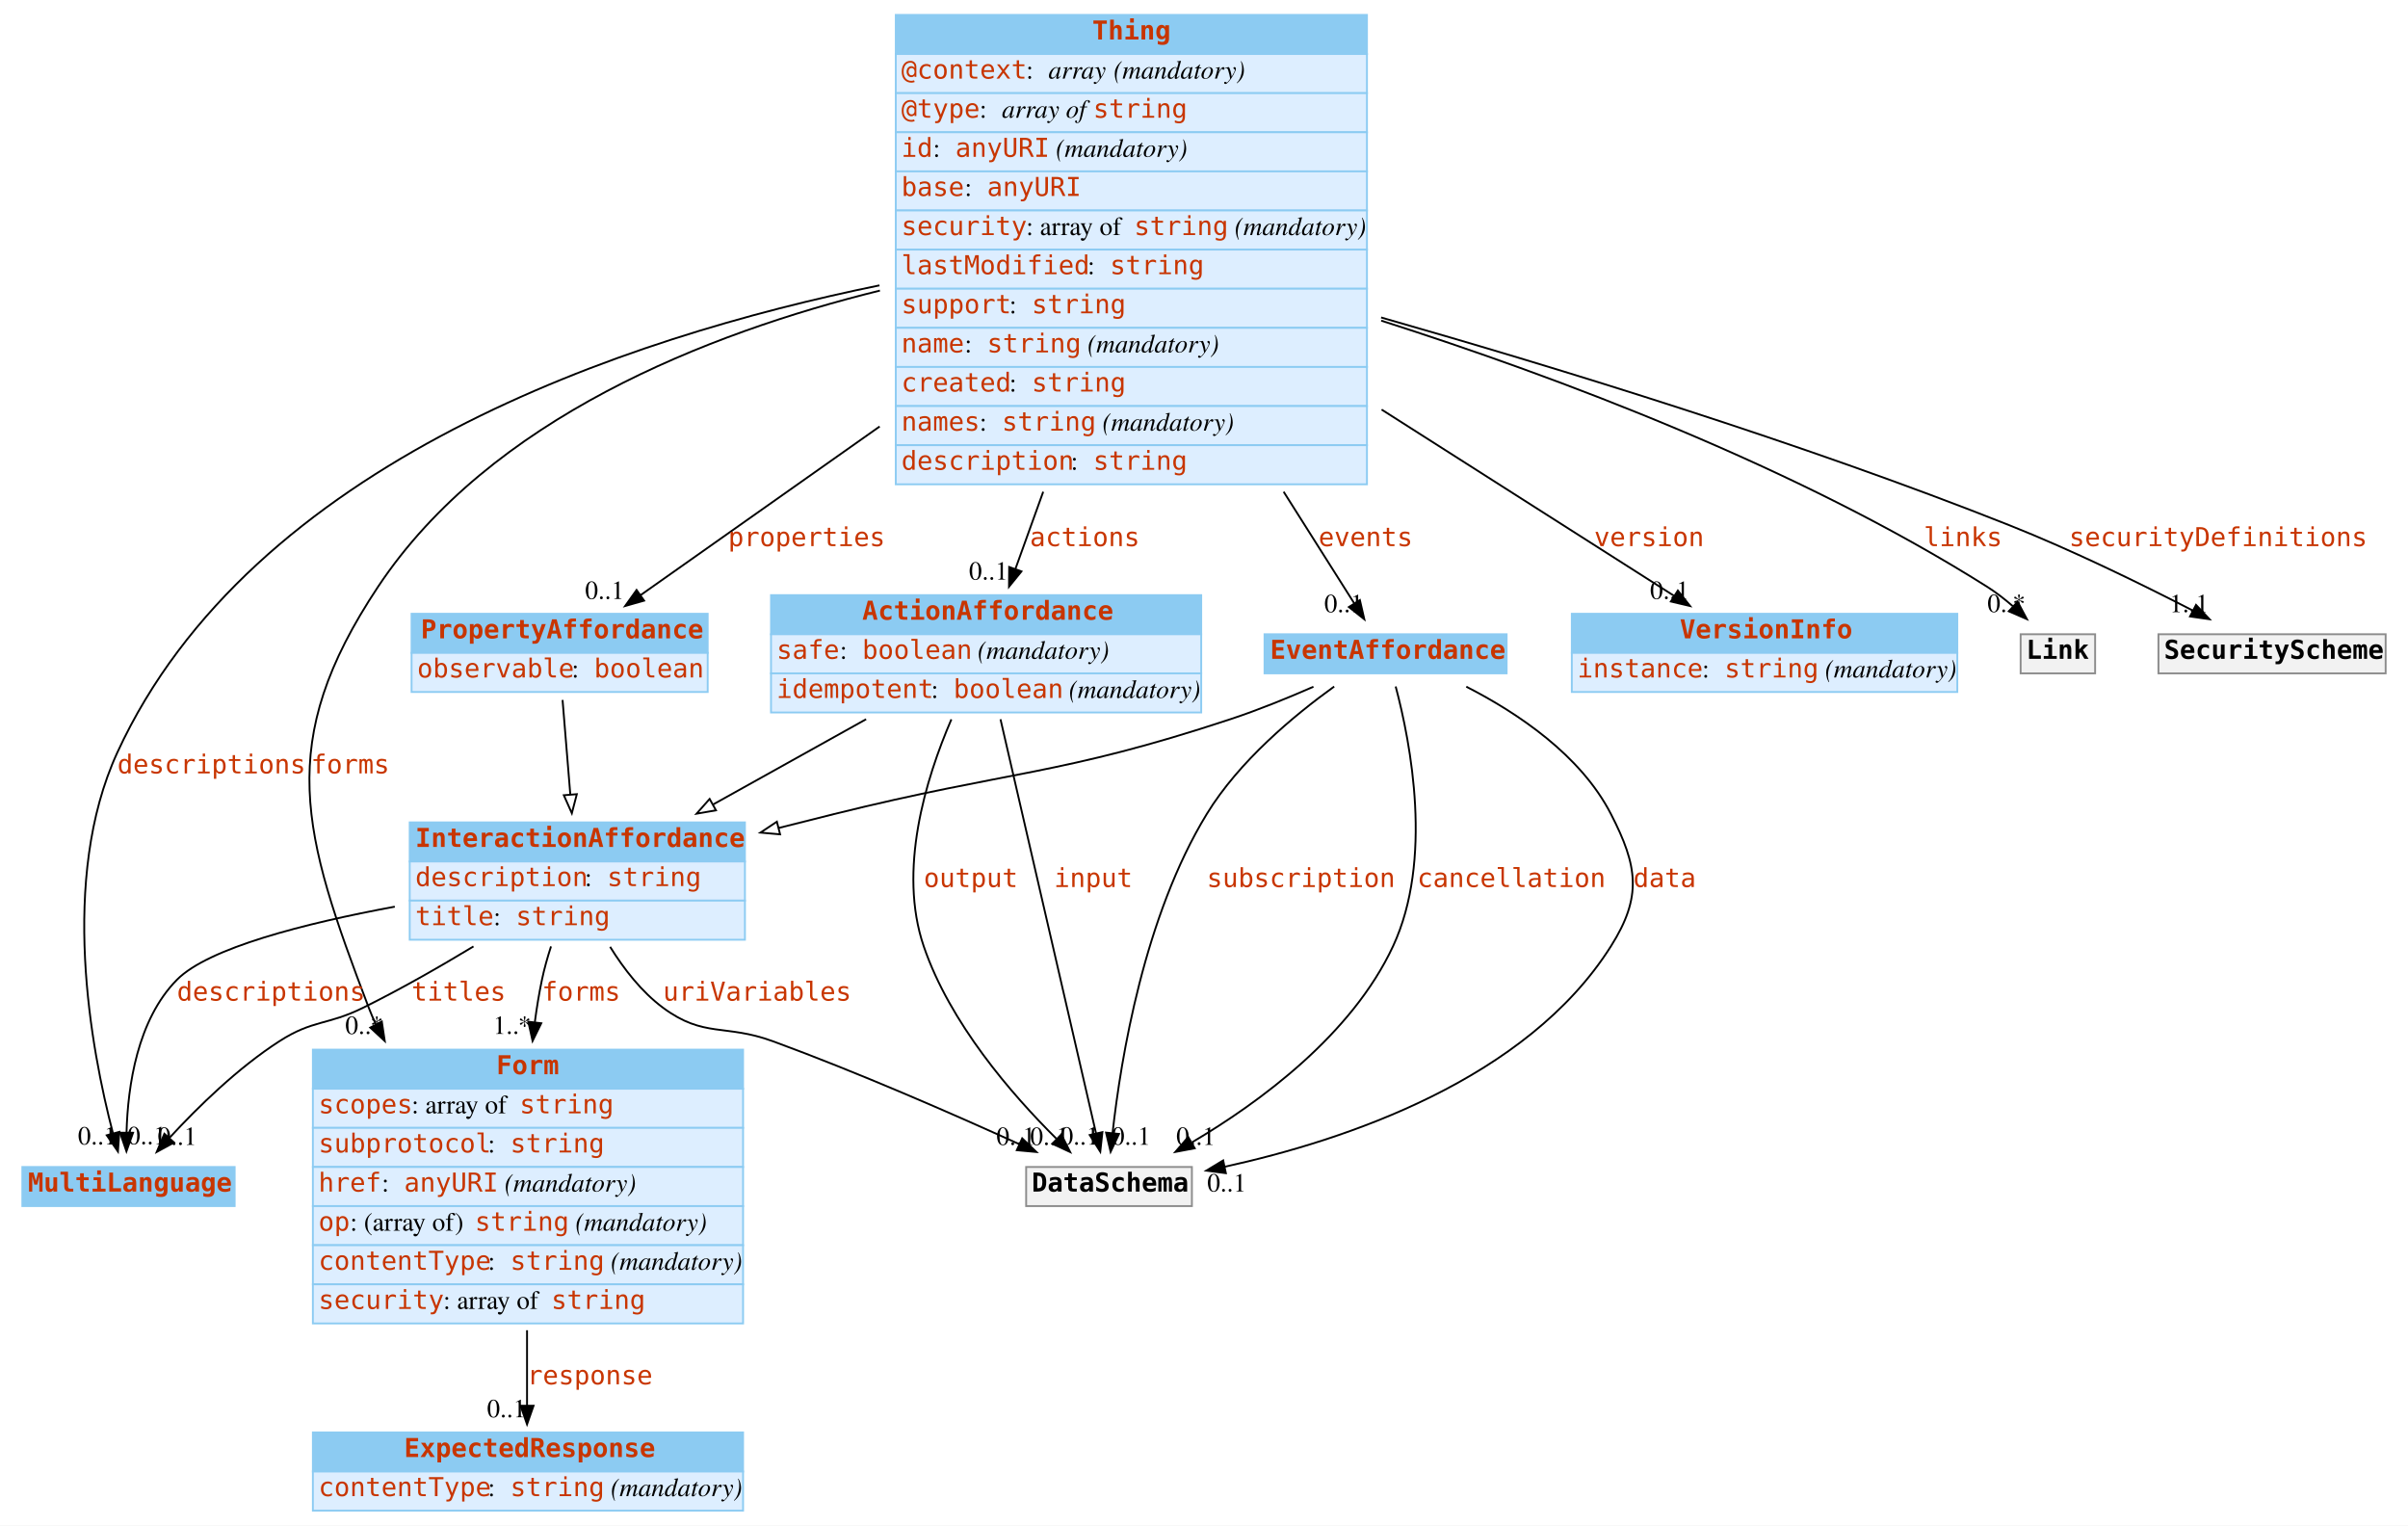
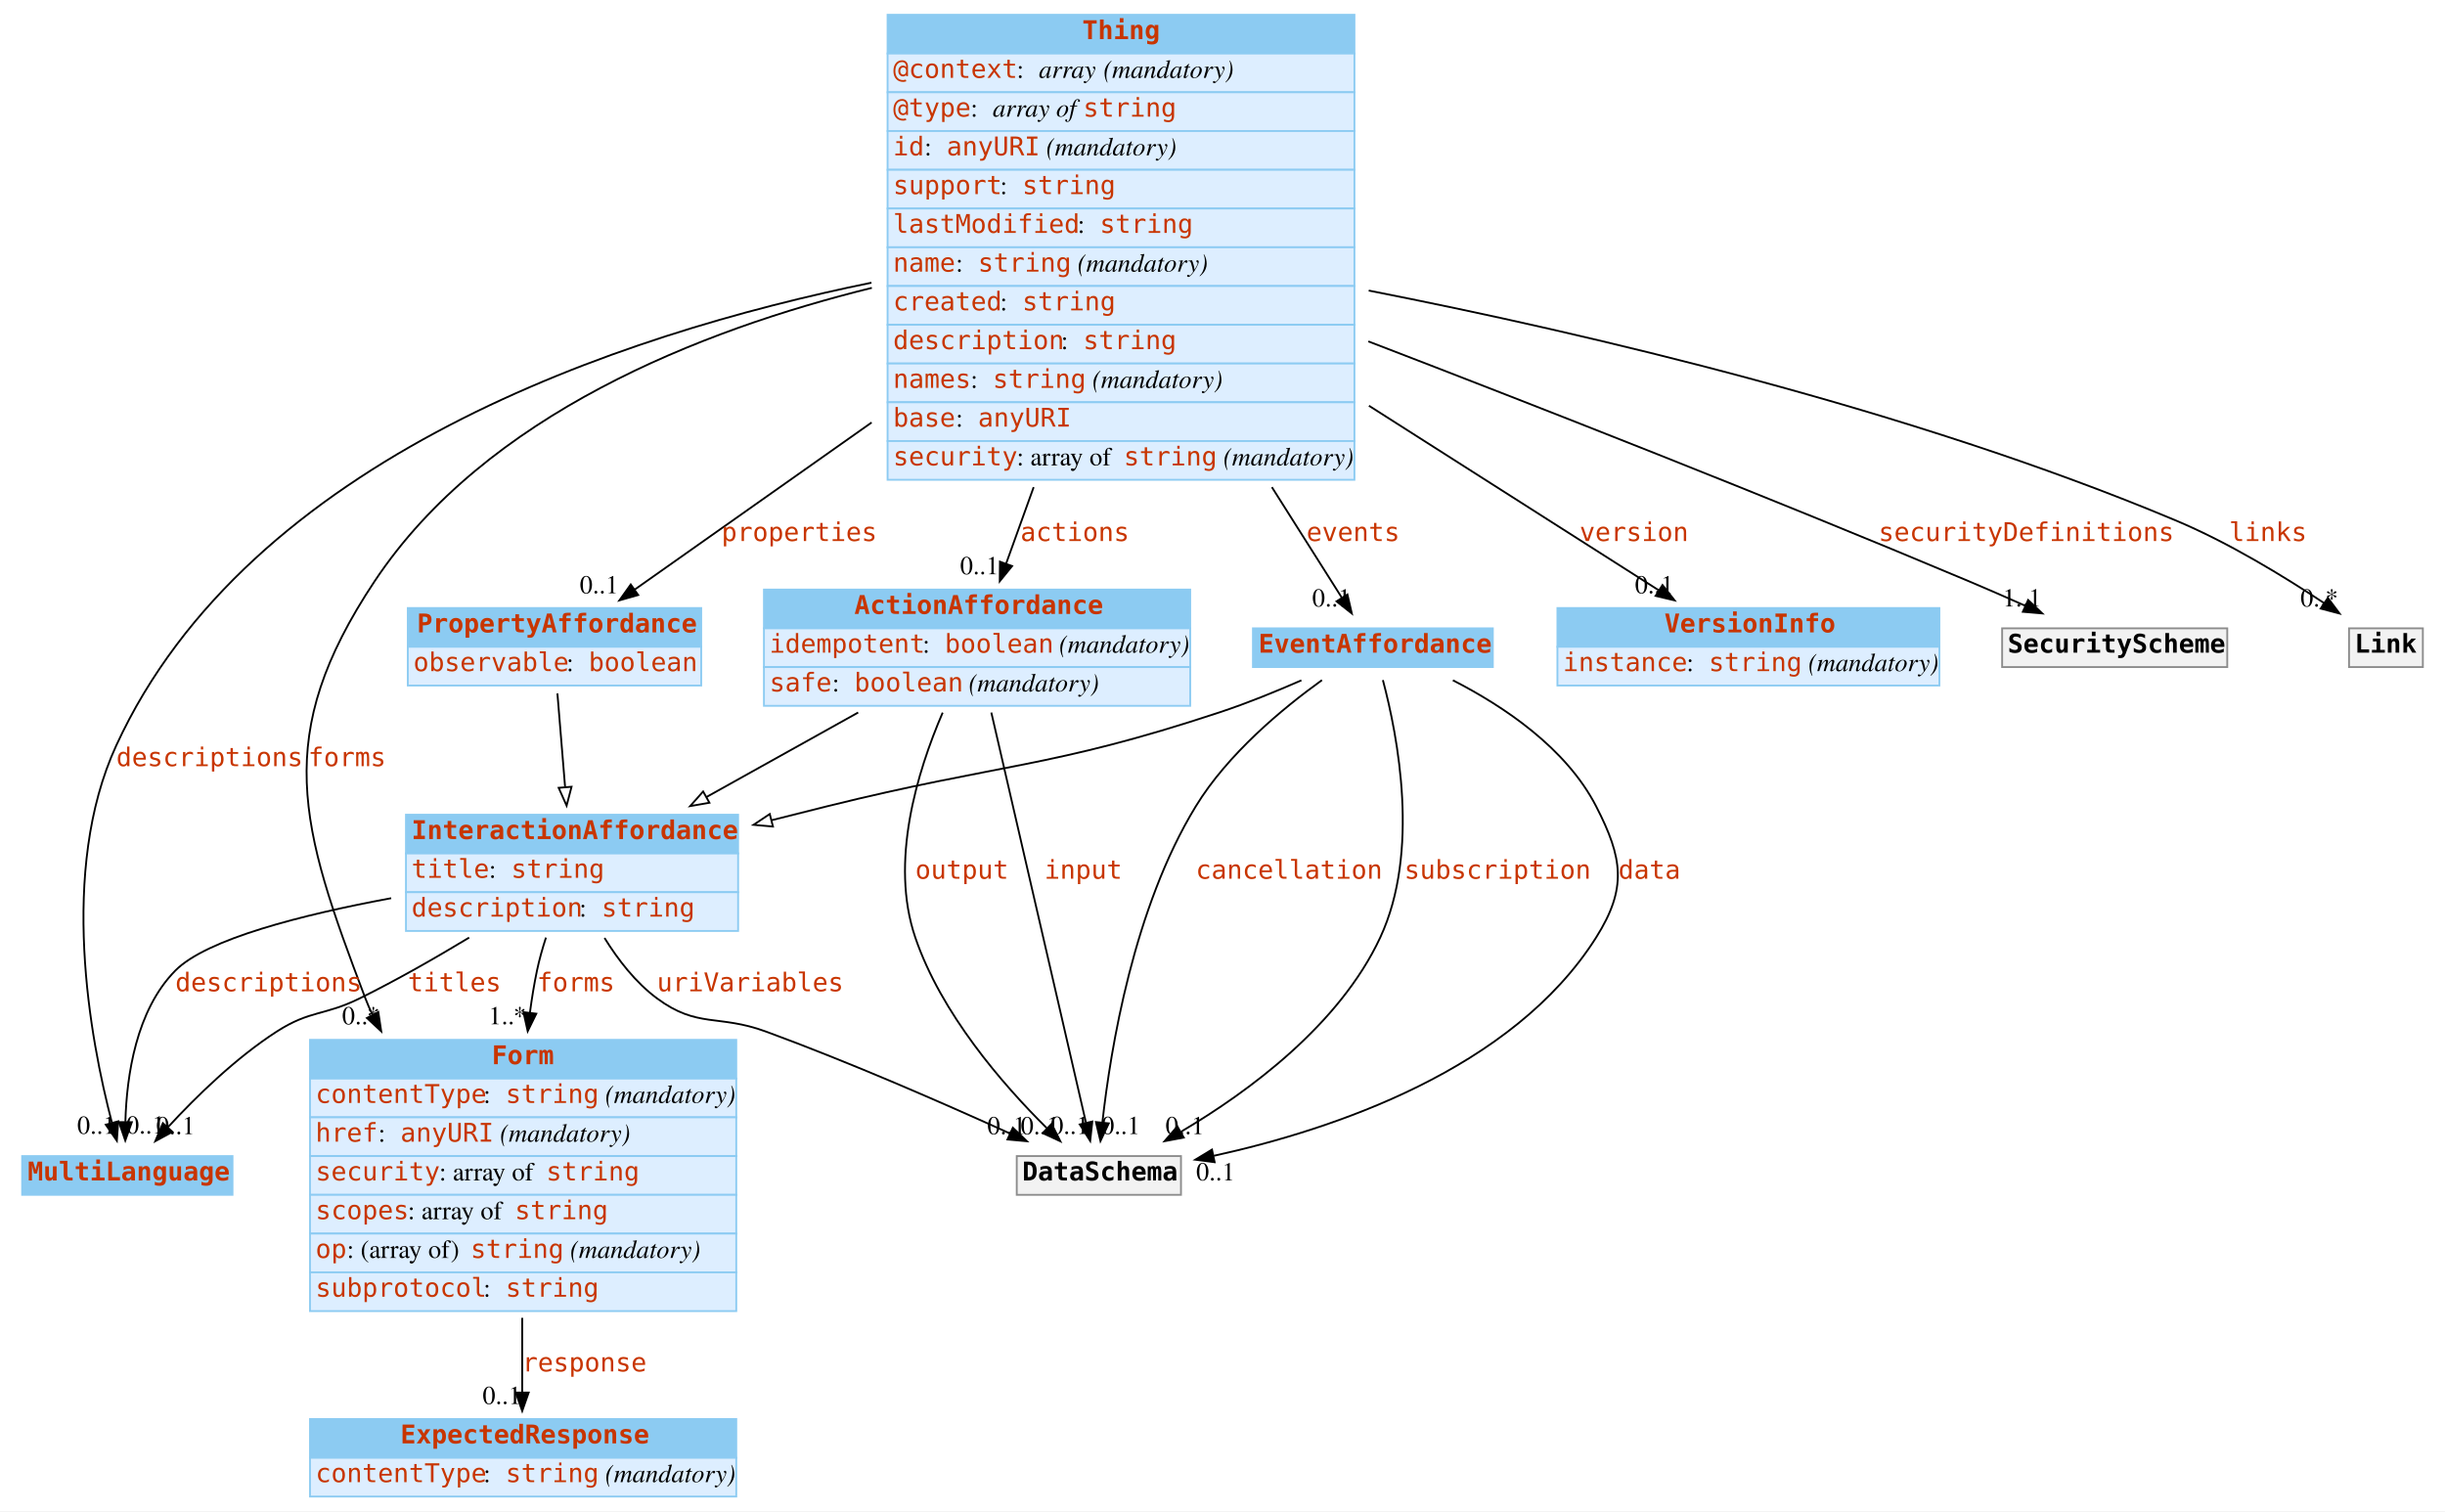
- <svg xmlns="http://www.w3.org/2000/svg" width="1293pt" height="819pt" viewBox="0.00 0.00 1293.00 819.00">
+ <svg xmlns="http://www.w3.org/2000/svg" width="1325pt" height="819pt" viewBox="0.00 0.00 1325.00 819.00">
  <g id="graph0" class="graph" transform="scale(1 1) rotate(0) translate(4 815)">
-     <polygon fill="#ffffff" stroke="transparent" points="-4,4 -4,-815 1289,-815 1289,4 -4,4" />
+     <polygon fill="#ffffff" stroke="transparent" points="-4,4 -4,-815 1321,-815 1321,4 -4,4" />
    <g id="node1" class="node">
      <polygon fill="#8ccbf2" stroke="transparent" points="8,-167.5 8,-188.5 122,-188.5 122,-167.5 8,-167.5" />
      <polygon fill="none" stroke="#8ccbf2" points="8,-167.5 8,-188.5 122,-188.5 122,-167.5 8,-167.5" />
      <text text-anchor="start" x="11" y="-175.3" font-family="mono" font-weight="bold" font-size="14.00" fill="#c83500">MultiLanguage</text>
    </g>
    <g id="node2" class="node">
      <polygon fill="#8ccbf2" stroke="transparent" points="164,-230.5 164,-251.5 395,-251.5 395,-230.5 164,-230.5" />
      <polygon fill="none" stroke="#8ccbf2" points="164,-230.5 164,-251.5 395,-251.5 395,-230.5 164,-230.5" />
      <text text-anchor="start" x="262.5" y="-238.3" font-family="mono" font-weight="bold" font-size="14.00" fill="#c83500">Form</text>
      <polygon fill="#ddeeff" stroke="transparent" points="164,-209.5 164,-230.5 395,-230.5 395,-209.5 164,-209.5" />
      <polygon fill="none" stroke="#8ccbf2" points="164,-209.5 164,-230.5 395,-230.5 395,-209.5 164,-209.5" />
-       <text text-anchor="start" x="167" y="-217.3" font-family="mono" font-size="14.00" fill="#c83500">scopes</text>
-       <text text-anchor="start" x="217" y="-217.3" font-family="Times,serif" font-size="14.00" fill="#000000"> : array of </text>
-       <text text-anchor="start" x="275" y="-217.3" font-family="mono" font-size="14.00" fill="#c83500">string</text>
+       <text text-anchor="start" x="167" y="-217.3" font-family="mono" font-size="14.00" fill="#c83500">contentType</text>
+       <text text-anchor="start" x="258" y="-217.3" font-family="Times,serif" font-size="14.00" fill="#000000"> : </text>
+       <text text-anchor="start" x="270" y="-217.3" font-family="mono" font-size="14.00" fill="#c83500">string</text>
+       <text text-anchor="start" x="320" y="-217.3" font-family="Times,serif" font-size="14.00" fill="#000000"> </text>
+       <text text-anchor="start" x="324" y="-217.3" font-family="Times,serif" font-style="italic" font-size="14.00" fill="#000000">(mandatory)</text>
      <polygon fill="#ddeeff" stroke="transparent" points="164,-188.5 164,-209.5 395,-209.5 395,-188.5 164,-188.5" />
      <polygon fill="none" stroke="#8ccbf2" points="164,-188.5 164,-209.5 395,-209.5 395,-188.5 164,-188.5" />
-       <text text-anchor="start" x="167" y="-196.3" font-family="mono" font-size="14.00" fill="#c83500">subprotocol</text>
-       <text text-anchor="start" x="258" y="-196.3" font-family="Times,serif" font-size="14.00" fill="#000000"> : </text>
-       <text text-anchor="start" x="270" y="-196.3" font-family="mono" font-size="14.00" fill="#c83500">string</text>
+       <text text-anchor="start" x="167" y="-196.3" font-family="mono" font-size="14.00" fill="#c83500">href</text>
+       <text text-anchor="start" x="201" y="-196.3" font-family="Times,serif" font-size="14.00" fill="#000000"> : </text>
+       <text text-anchor="start" x="213" y="-196.3" font-family="mono" font-size="14.00" fill="#c83500">anyURI</text>
+       <text text-anchor="start" x="263" y="-196.3" font-family="Times,serif" font-size="14.00" fill="#000000"> </text>
+       <text text-anchor="start" x="267" y="-196.3" font-family="Times,serif" font-style="italic" font-size="14.00" fill="#000000">(mandatory)</text>
      <polygon fill="#ddeeff" stroke="transparent" points="164,-167.5 164,-188.5 395,-188.5 395,-167.5 164,-167.5" />
      <polygon fill="none" stroke="#8ccbf2" points="164,-167.5 164,-188.5 395,-188.5 395,-167.5 164,-167.5" />
-       <text text-anchor="start" x="167" y="-175.3" font-family="mono" font-size="14.00" fill="#c83500">href</text>
-       <text text-anchor="start" x="201" y="-175.3" font-family="Times,serif" font-size="14.00" fill="#000000"> : </text>
-       <text text-anchor="start" x="213" y="-175.3" font-family="mono" font-size="14.00" fill="#c83500">anyURI</text>
-       <text text-anchor="start" x="263" y="-175.3" font-family="Times,serif" font-size="14.00" fill="#000000"> </text>
-       <text text-anchor="start" x="267" y="-175.3" font-family="Times,serif" font-style="italic" font-size="14.00" fill="#000000">(mandatory)</text>
+       <text text-anchor="start" x="167" y="-175.3" font-family="mono" font-size="14.00" fill="#c83500">security</text>
+       <text text-anchor="start" x="234" y="-175.3" font-family="Times,serif" font-size="14.00" fill="#000000"> : array of </text>
+       <text text-anchor="start" x="292" y="-175.3" font-family="mono" font-size="14.00" fill="#c83500">string</text>
      <polygon fill="#ddeeff" stroke="transparent" points="164,-146.5 164,-167.5 395,-167.5 395,-146.5 164,-146.5" />
      <polygon fill="none" stroke="#8ccbf2" points="164,-146.5 164,-167.5 395,-167.5 395,-146.5 164,-146.5" />
-       <text text-anchor="start" x="167" y="-154.3" font-family="mono" font-size="14.00" fill="#c83500">op</text>
-       <text text-anchor="start" x="184" y="-154.3" font-family="Times,serif" font-size="14.00" fill="#000000"> : (array of) </text>
-       <text text-anchor="start" x="251" y="-154.3" font-family="mono" font-size="14.00" fill="#c83500">string</text>
-       <text text-anchor="start" x="301" y="-154.3" font-family="Times,serif" font-size="14.00" fill="#000000"> </text>
-       <text text-anchor="start" x="305" y="-154.3" font-family="Times,serif" font-style="italic" font-size="14.00" fill="#000000">(mandatory)</text>
+       <text text-anchor="start" x="167" y="-154.3" font-family="mono" font-size="14.00" fill="#c83500">scopes</text>
+       <text text-anchor="start" x="217" y="-154.3" font-family="Times,serif" font-size="14.00" fill="#000000"> : array of </text>
+       <text text-anchor="start" x="275" y="-154.3" font-family="mono" font-size="14.00" fill="#c83500">string</text>
      <polygon fill="#ddeeff" stroke="transparent" points="164,-125.5 164,-146.5 395,-146.5 395,-125.5 164,-125.5" />
      <polygon fill="none" stroke="#8ccbf2" points="164,-125.5 164,-146.5 395,-146.5 395,-125.5 164,-125.5" />
-       <text text-anchor="start" x="167" y="-133.3" font-family="mono" font-size="14.00" fill="#c83500">contentType</text>
-       <text text-anchor="start" x="258" y="-133.3" font-family="Times,serif" font-size="14.00" fill="#000000"> : </text>
-       <text text-anchor="start" x="270" y="-133.3" font-family="mono" font-size="14.00" fill="#c83500">string</text>
-       <text text-anchor="start" x="320" y="-133.3" font-family="Times,serif" font-size="14.00" fill="#000000"> </text>
-       <text text-anchor="start" x="324" y="-133.3" font-family="Times,serif" font-style="italic" font-size="14.00" fill="#000000">(mandatory)</text>
+       <text text-anchor="start" x="167" y="-133.3" font-family="mono" font-size="14.00" fill="#c83500">op</text>
+       <text text-anchor="start" x="184" y="-133.3" font-family="Times,serif" font-size="14.00" fill="#000000"> : (array of) </text>
+       <text text-anchor="start" x="251" y="-133.3" font-family="mono" font-size="14.00" fill="#c83500">string</text>
+       <text text-anchor="start" x="301" y="-133.3" font-family="Times,serif" font-size="14.00" fill="#000000"> </text>
+       <text text-anchor="start" x="305" y="-133.3" font-family="Times,serif" font-style="italic" font-size="14.00" fill="#000000">(mandatory)</text>
      <polygon fill="#ddeeff" stroke="transparent" points="164,-104.5 164,-125.5 395,-125.5 395,-104.5 164,-104.5" />
      <polygon fill="none" stroke="#8ccbf2" points="164,-104.5 164,-125.5 395,-125.5 395,-104.5 164,-104.5" />
-       <text text-anchor="start" x="167" y="-112.3" font-family="mono" font-size="14.00" fill="#c83500">security</text>
-       <text text-anchor="start" x="234" y="-112.3" font-family="Times,serif" font-size="14.00" fill="#000000"> : array of </text>
-       <text text-anchor="start" x="292" y="-112.3" font-family="mono" font-size="14.00" fill="#c83500">string</text>
+       <text text-anchor="start" x="167" y="-112.3" font-family="mono" font-size="14.00" fill="#c83500">subprotocol</text>
+       <text text-anchor="start" x="258" y="-112.3" font-family="Times,serif" font-size="14.00" fill="#000000"> : </text>
+       <text text-anchor="start" x="270" y="-112.3" font-family="mono" font-size="14.00" fill="#c83500">string</text>
    </g>
    <g id="node5" class="node">
      <polygon fill="#8ccbf2" stroke="transparent" points="164,-25 164,-46 395,-46 395,-25 164,-25" />
      <polygon fill="none" stroke="#8ccbf2" points="164,-25 164,-46 395,-46 395,-25 164,-25" />
      <text text-anchor="start" x="213" y="-32.8" font-family="mono" font-weight="bold" font-size="14.00" fill="#c83500">ExpectedResponse</text>
      <polygon fill="#ddeeff" stroke="transparent" points="164,-4 164,-25 395,-25 395,-4 164,-4" />
      <polygon fill="none" stroke="#8ccbf2" points="164,-4 164,-25 395,-25 395,-4 164,-4" />
      <text text-anchor="start" x="167" y="-11.8" font-family="mono" font-size="14.00" fill="#c83500">contentType</text>
      <text text-anchor="start" x="258" y="-11.8" font-family="Times,serif" font-size="14.00" fill="#000000"> : </text>
      <text text-anchor="start" x="270" y="-11.8" font-family="mono" font-size="14.00" fill="#c83500">string</text>
      <text text-anchor="start" x="320" y="-11.8" font-family="Times,serif" font-size="14.00" fill="#000000"> </text>
      <text text-anchor="start" x="324" y="-11.8" font-family="Times,serif" font-style="italic" font-size="14.00" fill="#000000">(mandatory)</text>
    </g>
    <g id="edge1" class="edge">
      <path fill="none" stroke="#000000" d="M279,-100.851C279,-86.702 279,-72.595 279,-60.451" />
      <polygon fill="#000000" stroke="#000000" points="282.5,-60.334 279,-50.334 275.5,-60.334 282.5,-60.334" />
      <text text-anchor="start" x="279" y="-71.8" font-family="mono" font-size="14.00" fill="#c83500">response</text>
      <text text-anchor="middle" x="268" y="-54.134" font-family="Times,serif" font-size="14.00" fill="#000000">0..1</text>
    </g>
    <g id="node3" class="node">
      <polygon fill="#8ccbf2" stroke="transparent" points="477,-786 477,-807 730,-807 730,-786 477,-786" />
      <polygon fill="none" stroke="#8ccbf2" points="477,-786 477,-807 730,-807 730,-786 477,-786" />
      <text text-anchor="start" x="582.5" y="-793.8" font-family="mono" font-weight="bold" font-size="14.00" fill="#c83500">Thing</text>
      <polygon fill="#ddeeff" stroke="transparent" points="477,-765 477,-786 730,-786 730,-765 477,-765" />
      <polygon fill="none" stroke="#8ccbf2" points="477,-765 477,-786 730,-786 730,-765 477,-765" />
      <text text-anchor="start" x="480" y="-772.8" font-family="mono" font-size="14.00" fill="#c83500">@context</text>
      <text text-anchor="start" x="547" y="-772.8" font-family="Times,serif" font-size="14.00" fill="#000000"> : </text>
      <text text-anchor="start" x="559" y="-772.8" font-family="Times,serif" font-style="italic" font-size="14.00" fill="#000000">array</text>
      <text text-anchor="start" x="590" y="-772.8" font-family="Times,serif" font-size="14.00" fill="#000000"> </text>
      <text text-anchor="start" x="594" y="-772.8" font-family="Times,serif" font-style="italic" font-size="14.00" fill="#000000">(mandatory)</text>
      <polygon fill="#ddeeff" stroke="transparent" points="477,-744 477,-765 730,-765 730,-744 477,-744" />
      <polygon fill="none" stroke="#8ccbf2" points="477,-744 477,-765 730,-765 730,-744 477,-744" />
      <text text-anchor="start" x="480" y="-751.8" font-family="mono" font-size="14.00" fill="#c83500">@type</text>
      <text text-anchor="start" x="522" y="-751.8" font-family="Times,serif" font-size="14.00" fill="#000000"> : </text>
      <text text-anchor="start" x="534" y="-751.8" font-family="Times,serif" font-style="italic" font-size="14.00" fill="#000000">array of </text>
      <text text-anchor="start" x="583" y="-751.8" font-family="mono" font-size="14.00" fill="#c83500">string</text>
      <polygon fill="#ddeeff" stroke="transparent" points="477,-723 477,-744 730,-744 730,-723 477,-723" />
      <polygon fill="none" stroke="#8ccbf2" points="477,-723 477,-744 730,-744 730,-723 477,-723" />
      <text text-anchor="start" x="480" y="-730.8" font-family="mono" font-size="14.00" fill="#c83500">id</text>
      <text text-anchor="start" x="497" y="-730.8" font-family="Times,serif" font-size="14.00" fill="#000000"> : </text>
      <text text-anchor="start" x="509" y="-730.8" font-family="mono" font-size="14.00" fill="#c83500">anyURI</text>
      <text text-anchor="start" x="559" y="-730.8" font-family="Times,serif" font-size="14.00" fill="#000000"> </text>
      <text text-anchor="start" x="563" y="-730.8" font-family="Times,serif" font-style="italic" font-size="14.00" fill="#000000">(mandatory)</text>
      <polygon fill="#ddeeff" stroke="transparent" points="477,-702 477,-723 730,-723 730,-702 477,-702" />
      <polygon fill="none" stroke="#8ccbf2" points="477,-702 477,-723 730,-723 730,-702 477,-702" />
-       <text text-anchor="start" x="480" y="-709.8" font-family="mono" font-size="14.00" fill="#c83500">base</text>
-       <text text-anchor="start" x="514" y="-709.8" font-family="Times,serif" font-size="14.00" fill="#000000"> : </text>
-       <text text-anchor="start" x="526" y="-709.8" font-family="mono" font-size="14.00" fill="#c83500">anyURI</text>
+       <text text-anchor="start" x="480" y="-709.8" font-family="mono" font-size="14.00" fill="#c83500">support</text>
+       <text text-anchor="start" x="538" y="-709.8" font-family="Times,serif" font-size="14.00" fill="#000000"> : </text>
+       <text text-anchor="start" x="550" y="-709.8" font-family="mono" font-size="14.00" fill="#c83500">string</text>
      <polygon fill="#ddeeff" stroke="transparent" points="477,-681 477,-702 730,-702 730,-681 477,-681" />
      <polygon fill="none" stroke="#8ccbf2" points="477,-681 477,-702 730,-702 730,-681 477,-681" />
-       <text text-anchor="start" x="480" y="-688.8" font-family="mono" font-size="14.00" fill="#c83500">security</text>
-       <text text-anchor="start" x="547" y="-688.8" font-family="Times,serif" font-size="14.00" fill="#000000"> : array of </text>
-       <text text-anchor="start" x="605" y="-688.8" font-family="mono" font-size="14.00" fill="#c83500">string</text>
-       <text text-anchor="start" x="655" y="-688.8" font-family="Times,serif" font-size="14.00" fill="#000000"> </text>
-       <text text-anchor="start" x="659" y="-688.8" font-family="Times,serif" font-style="italic" font-size="14.00" fill="#000000">(mandatory)</text>
+       <text text-anchor="start" x="480" y="-688.8" font-family="mono" font-size="14.00" fill="#c83500">lastModified</text>
+       <text text-anchor="start" x="580" y="-688.8" font-family="Times,serif" font-size="14.00" fill="#000000"> : </text>
+       <text text-anchor="start" x="592" y="-688.8" font-family="mono" font-size="14.00" fill="#c83500">string</text>
      <polygon fill="#ddeeff" stroke="transparent" points="477,-660 477,-681 730,-681 730,-660 477,-660" />
      <polygon fill="none" stroke="#8ccbf2" points="477,-660 477,-681 730,-681 730,-660 477,-660" />
-       <text text-anchor="start" x="480" y="-667.8" font-family="mono" font-size="14.00" fill="#c83500">lastModified</text>
-       <text text-anchor="start" x="580" y="-667.8" font-family="Times,serif" font-size="14.00" fill="#000000"> : </text>
-       <text text-anchor="start" x="592" y="-667.8" font-family="mono" font-size="14.00" fill="#c83500">string</text>
+       <text text-anchor="start" x="480" y="-667.8" font-family="mono" font-size="14.00" fill="#c83500">name</text>
+       <text text-anchor="start" x="514" y="-667.8" font-family="Times,serif" font-size="14.00" fill="#000000"> : </text>
+       <text text-anchor="start" x="526" y="-667.8" font-family="mono" font-size="14.00" fill="#c83500">string</text>
+       <text text-anchor="start" x="576" y="-667.8" font-family="Times,serif" font-size="14.00" fill="#000000"> </text>
+       <text text-anchor="start" x="580" y="-667.8" font-family="Times,serif" font-style="italic" font-size="14.00" fill="#000000">(mandatory)</text>
      <polygon fill="#ddeeff" stroke="transparent" points="477,-639 477,-660 730,-660 730,-639 477,-639" />
      <polygon fill="none" stroke="#8ccbf2" points="477,-639 477,-660 730,-660 730,-639 477,-639" />
-       <text text-anchor="start" x="480" y="-646.8" font-family="mono" font-size="14.00" fill="#c83500">support</text>
+       <text text-anchor="start" x="480" y="-646.8" font-family="mono" font-size="14.00" fill="#c83500">created</text>
      <text text-anchor="start" x="538" y="-646.8" font-family="Times,serif" font-size="14.00" fill="#000000"> : </text>
      <text text-anchor="start" x="550" y="-646.8" font-family="mono" font-size="14.00" fill="#c83500">string</text>
      <polygon fill="#ddeeff" stroke="transparent" points="477,-618 477,-639 730,-639 730,-618 477,-618" />
      <polygon fill="none" stroke="#8ccbf2" points="477,-618 477,-639 730,-639 730,-618 477,-618" />
-       <text text-anchor="start" x="480" y="-625.8" font-family="mono" font-size="14.00" fill="#c83500">name</text>
-       <text text-anchor="start" x="514" y="-625.8" font-family="Times,serif" font-size="14.00" fill="#000000"> : </text>
-       <text text-anchor="start" x="526" y="-625.8" font-family="mono" font-size="14.00" fill="#c83500">string</text>
-       <text text-anchor="start" x="576" y="-625.8" font-family="Times,serif" font-size="14.00" fill="#000000"> </text>
-       <text text-anchor="start" x="580" y="-625.8" font-family="Times,serif" font-style="italic" font-size="14.00" fill="#000000">(mandatory)</text>
+       <text text-anchor="start" x="480" y="-625.8" font-family="mono" font-size="14.00" fill="#c83500">description</text>
+       <text text-anchor="start" x="571" y="-625.8" font-family="Times,serif" font-size="14.00" fill="#000000"> : </text>
+       <text text-anchor="start" x="583" y="-625.8" font-family="mono" font-size="14.00" fill="#c83500">string</text>
      <polygon fill="#ddeeff" stroke="transparent" points="477,-597 477,-618 730,-618 730,-597 477,-597" />
      <polygon fill="none" stroke="#8ccbf2" points="477,-597 477,-618 730,-618 730,-597 477,-597" />
-       <text text-anchor="start" x="480" y="-604.8" font-family="mono" font-size="14.00" fill="#c83500">created</text>
-       <text text-anchor="start" x="538" y="-604.8" font-family="Times,serif" font-size="14.00" fill="#000000"> : </text>
-       <text text-anchor="start" x="550" y="-604.8" font-family="mono" font-size="14.00" fill="#c83500">string</text>
+       <text text-anchor="start" x="480" y="-604.8" font-family="mono" font-size="14.00" fill="#c83500">names</text>
+       <text text-anchor="start" x="522" y="-604.8" font-family="Times,serif" font-size="14.00" fill="#000000"> : </text>
+       <text text-anchor="start" x="534" y="-604.8" font-family="mono" font-size="14.00" fill="#c83500">string</text>
+       <text text-anchor="start" x="584" y="-604.8" font-family="Times,serif" font-size="14.00" fill="#000000"> </text>
+       <text text-anchor="start" x="588" y="-604.8" font-family="Times,serif" font-style="italic" font-size="14.00" fill="#000000">(mandatory)</text>
      <polygon fill="#ddeeff" stroke="transparent" points="477,-576 477,-597 730,-597 730,-576 477,-576" />
      <polygon fill="none" stroke="#8ccbf2" points="477,-576 477,-597 730,-597 730,-576 477,-576" />
-       <text text-anchor="start" x="480" y="-583.8" font-family="mono" font-size="14.00" fill="#c83500">names</text>
-       <text text-anchor="start" x="522" y="-583.8" font-family="Times,serif" font-size="14.00" fill="#000000"> : </text>
-       <text text-anchor="start" x="534" y="-583.8" font-family="mono" font-size="14.00" fill="#c83500">string</text>
-       <text text-anchor="start" x="584" y="-583.8" font-family="Times,serif" font-size="14.00" fill="#000000"> </text>
-       <text text-anchor="start" x="588" y="-583.8" font-family="Times,serif" font-style="italic" font-size="14.00" fill="#000000">(mandatory)</text>
+       <text text-anchor="start" x="480" y="-583.8" font-family="mono" font-size="14.00" fill="#c83500">base</text>
+       <text text-anchor="start" x="514" y="-583.8" font-family="Times,serif" font-size="14.00" fill="#000000"> : </text>
+       <text text-anchor="start" x="526" y="-583.8" font-family="mono" font-size="14.00" fill="#c83500">anyURI</text>
      <polygon fill="#ddeeff" stroke="transparent" points="477,-555 477,-576 730,-576 730,-555 477,-555" />
      <polygon fill="none" stroke="#8ccbf2" points="477,-555 477,-576 730,-576 730,-555 477,-555" />
-       <text text-anchor="start" x="480" y="-562.8" font-family="mono" font-size="14.00" fill="#c83500">description</text>
-       <text text-anchor="start" x="571" y="-562.8" font-family="Times,serif" font-size="14.00" fill="#000000"> : </text>
-       <text text-anchor="start" x="583" y="-562.8" font-family="mono" font-size="14.00" fill="#c83500">string</text>
-     </g>
-     <g id="edge3" class="edge">
+       <text text-anchor="start" x="480" y="-562.8" font-family="mono" font-size="14.00" fill="#c83500">security</text>
+       <text text-anchor="start" x="547" y="-562.8" font-family="Times,serif" font-size="14.00" fill="#000000"> : array of </text>
+       <text text-anchor="start" x="605" y="-562.8" font-family="mono" font-size="14.00" fill="#c83500">string</text>
+       <text text-anchor="start" x="655" y="-562.8" font-family="Times,serif" font-size="14.00" fill="#000000"> </text>
+       <text text-anchor="start" x="659" y="-562.8" font-family="Times,serif" font-style="italic" font-size="14.00" fill="#000000">(mandatory)</text>
+     </g>
+     <g id="edge2" class="edge">
      <path fill="none" stroke="#000000" d="M468.239,-661.799C331.766,-633.885 130.876,-567.111 59,-411 27.745,-343.117 44.82,-251.862 56.678,-206.513" />
      <polygon fill="#000000" stroke="#000000" points="60.077,-207.352 59.329,-196.784 53.323,-205.512 60.077,-207.352" />
      <text text-anchor="start" x="59" y="-399.8" font-family="mono" font-size="14.00" fill="#c83500">descriptions</text>
      <text text-anchor="middle" x="48.329" y="-200.584" font-family="Times,serif" font-size="14.00" fill="#000000">0..1</text>
    </g>
-     <g id="edge6" class="edge">
+     <g id="edge5" class="edge">
      <path fill="none" stroke="#000000" d="M468.476,-658.997C375.867,-636.153 259.095,-590.409 199,-500 143.384,-416.329 158.265,-367.899 194,-274 195.128,-271.036 196.395,-268.105 197.782,-265.213" />
      <polygon fill="#000000" stroke="#000000" points="201.012,-266.592 202.595,-256.116 194.825,-263.318 201.012,-266.592" />
      <text text-anchor="start" x="163" y="-399.8" font-family="mono" font-size="14.00" fill="#c83500">forms</text>
      <text text-anchor="middle" x="191.595" y="-259.916" font-family="Times,serif" font-size="14.00" fill="#000000">0..*</text>
    </g>
    <g id="node4" class="node">
      <polygon fill="#8ccbf2" stroke="transparent" points="217,-464.5 217,-485.5 376,-485.5 376,-464.5 217,-464.5" />
      <polygon fill="none" stroke="#8ccbf2" points="217,-464.5 217,-485.5 376,-485.5 376,-464.5 217,-464.5" />
      <text text-anchor="start" x="222" y="-472.3" font-family="mono" font-weight="bold" font-size="14.00" fill="#c83500">PropertyAffordance</text>
      <polygon fill="#ddeeff" stroke="transparent" points="217,-443.5 217,-464.5 376,-464.5 376,-443.5 217,-443.5" />
      <polygon fill="none" stroke="#8ccbf2" points="217,-443.5 217,-464.5 376,-464.5 376,-443.5 217,-443.5" />
      <text text-anchor="start" x="220" y="-451.3" font-family="mono" font-size="14.00" fill="#c83500">observable</text>
      <text text-anchor="start" x="303" y="-451.3" font-family="Times,serif" font-size="14.00" fill="#000000"> : </text>
      <text text-anchor="start" x="315" y="-451.3" font-family="mono" font-size="14.00" fill="#c83500">boolean</text>
    </g>
-     <g id="edge8" class="edge">
+     <g id="edge3" class="edge">
      <path fill="none" stroke="#000000" d="M468.345,-586.04C422.155,-553.466 373.654,-519.263 339.913,-495.468" />
      <polygon fill="#000000" stroke="#000000" points="341.853,-492.553 331.663,-489.65 337.819,-498.274 341.853,-492.553" />
      <text text-anchor="start" x="387" y="-521.8" font-family="mono" font-size="14.00" fill="#c83500">properties</text>
      <text text-anchor="middle" x="320.663" y="-493.45" font-family="Times,serif" font-size="14.00" fill="#000000">0..1</text>
    </g>
    <g id="node6" class="node">
      <polygon fill="#8ccbf2" stroke="transparent" points="840,-464.5 840,-485.5 1047,-485.5 1047,-464.5 840,-464.5" />
      <polygon fill="none" stroke="#8ccbf2" points="840,-464.5 840,-485.5 1047,-485.5 1047,-464.5 840,-464.5" />
      <text text-anchor="start" x="898" y="-472.3" font-family="mono" font-weight="bold" font-size="14.00" fill="#c83500">VersionInfo</text>
      <polygon fill="#ddeeff" stroke="transparent" points="840,-443.5 840,-464.5 1047,-464.5 1047,-443.5 840,-443.5" />
      <polygon fill="none" stroke="#8ccbf2" points="840,-443.5 840,-464.5 1047,-464.5 1047,-443.5 840,-443.5" />
      <text text-anchor="start" x="843" y="-451.3" font-family="mono" font-size="14.00" fill="#c83500">instance</text>
      <text text-anchor="start" x="910" y="-451.3" font-family="Times,serif" font-size="14.00" fill="#000000"> : </text>
      <text text-anchor="start" x="922" y="-451.3" font-family="mono" font-size="14.00" fill="#c83500">string</text>
      <text text-anchor="start" x="972" y="-451.3" font-family="Times,serif" font-size="14.00" fill="#000000"> </text>
      <text text-anchor="start" x="976" y="-451.3" font-family="Times,serif" font-style="italic" font-size="14.00" fill="#000000">(mandatory)</text>
    </g>
-     <g id="edge7" class="edge">
+     <g id="edge4" class="edge">
      <path fill="none" stroke="#000000" d="M737.865,-595.122C793.311,-559.817 853.971,-521.191 894.837,-495.168" />
      <polygon fill="#000000" stroke="#000000" points="896.948,-497.973 903.504,-489.65 893.189,-492.069 896.948,-497.973" />
      <text text-anchor="start" x="852" y="-521.8" font-family="mono" font-size="14.00" fill="#c83500">version</text>
      <text text-anchor="middle" x="892.504" y="-493.45" font-family="Times,serif" font-size="14.00" fill="#000000">0..1</text>
    </g>
    <g id="node7" class="node">
      <polygon fill="#8ccbf2" stroke="transparent" points="410,-474.5 410,-495.5 641,-495.5 641,-474.5 410,-474.5" />
      <polygon fill="none" stroke="#8ccbf2" points="410,-474.5 410,-495.5 641,-495.5 641,-474.5 410,-474.5" />
      <text text-anchor="start" x="459" y="-482.3" font-family="mono" font-weight="bold" font-size="14.00" fill="#c83500">ActionAffordance</text>
      <polygon fill="#ddeeff" stroke="transparent" points="410,-453.5 410,-474.5 641,-474.5 641,-453.5 410,-453.5" />
      <polygon fill="none" stroke="#8ccbf2" points="410,-453.5 410,-474.5 641,-474.5 641,-453.5 410,-453.5" />
-       <text text-anchor="start" x="413" y="-461.3" font-family="mono" font-size="14.00" fill="#c83500">safe</text>
-       <text text-anchor="start" x="447" y="-461.3" font-family="Times,serif" font-size="14.00" fill="#000000"> : </text>
-       <text text-anchor="start" x="459" y="-461.3" font-family="mono" font-size="14.00" fill="#c83500">boolean</text>
-       <text text-anchor="start" x="517" y="-461.3" font-family="Times,serif" font-size="14.00" fill="#000000"> </text>
-       <text text-anchor="start" x="521" y="-461.3" font-family="Times,serif" font-style="italic" font-size="14.00" fill="#000000">(mandatory)</text>
+       <text text-anchor="start" x="413" y="-461.3" font-family="mono" font-size="14.00" fill="#c83500">idempotent</text>
+       <text text-anchor="start" x="496" y="-461.3" font-family="Times,serif" font-size="14.00" fill="#000000"> : </text>
+       <text text-anchor="start" x="508" y="-461.3" font-family="mono" font-size="14.00" fill="#c83500">boolean</text>
+       <text text-anchor="start" x="566" y="-461.3" font-family="Times,serif" font-size="14.00" fill="#000000"> </text>
+       <text text-anchor="start" x="570" y="-461.3" font-family="Times,serif" font-style="italic" font-size="14.00" fill="#000000">(mandatory)</text>
      <polygon fill="#ddeeff" stroke="transparent" points="410,-432.5 410,-453.5 641,-453.5 641,-432.5 410,-432.5" />
      <polygon fill="none" stroke="#8ccbf2" points="410,-432.5 410,-453.5 641,-453.5 641,-432.5 410,-432.5" />
-       <text text-anchor="start" x="413" y="-440.3" font-family="mono" font-size="14.00" fill="#c83500">idempotent</text>
-       <text text-anchor="start" x="496" y="-440.3" font-family="Times,serif" font-size="14.00" fill="#000000"> : </text>
-       <text text-anchor="start" x="508" y="-440.3" font-family="mono" font-size="14.00" fill="#c83500">boolean</text>
-       <text text-anchor="start" x="566" y="-440.3" font-family="Times,serif" font-size="14.00" fill="#000000"> </text>
-       <text text-anchor="start" x="570" y="-440.3" font-family="Times,serif" font-style="italic" font-size="14.00" fill="#000000">(mandatory)</text>
-     </g>
-     <g id="edge5" class="edge">
+       <text text-anchor="start" x="413" y="-440.3" font-family="mono" font-size="14.00" fill="#c83500">safe</text>
+       <text text-anchor="start" x="447" y="-440.3" font-family="Times,serif" font-size="14.00" fill="#000000"> : </text>
+       <text text-anchor="start" x="459" y="-440.3" font-family="mono" font-size="14.00" fill="#c83500">boolean</text>
+       <text text-anchor="start" x="517" y="-440.3" font-family="Times,serif" font-size="14.00" fill="#000000"> </text>
+       <text text-anchor="start" x="521" y="-440.3" font-family="Times,serif" font-style="italic" font-size="14.00" fill="#000000">(mandatory)</text>
+     </g>
+     <g id="edge7" class="edge">
      <path fill="none" stroke="#000000" d="M556.164,-551C550.854,-536.261 545.746,-522.082 541.256,-509.62" />
      <polygon fill="#000000" stroke="#000000" points="544.478,-508.237 537.795,-500.016 537.892,-510.61 544.478,-508.237" />
      <text text-anchor="start" x="549" y="-521.8" font-family="mono" font-size="14.00" fill="#c83500">actions</text>
      <text text-anchor="middle" x="526.795" y="-503.816" font-family="Times,serif" font-size="14.00" fill="#000000">0..1</text>
    </g>
    <g id="node9" class="node">
      <polygon fill="#8ccbf2" stroke="transparent" points="675,-453.5 675,-474.5 805,-474.5 805,-453.5 675,-453.5" />
      <polygon fill="none" stroke="#8ccbf2" points="675,-453.5 675,-474.5 805,-474.5 805,-453.5 675,-453.5" />
      <text text-anchor="start" x="678" y="-461.3" font-family="mono" font-weight="bold" font-size="14.00" fill="#c83500">EventAffordance</text>
    </g>
    <g id="edge9" class="edge">
      <path fill="none" stroke="#000000" d="M685.263,-551C699.61,-528.328 713.116,-506.984 723.123,-491.171" />
      <polygon fill="#000000" stroke="#000000" points="726.201,-492.852 728.59,-482.531 720.285,-489.109 726.201,-492.852" />
      <text text-anchor="start" x="704" y="-521.8" font-family="mono" font-size="14.00" fill="#c83500">events</text>
      <text text-anchor="middle" x="717.59" y="-486.331" font-family="Times,serif" font-size="14.00" fill="#000000">0..1</text>
    </g>
    <g id="node10" class="node">
-       <polygon fill="#f2f2f2" stroke="transparent" points="1081,-453.5 1081,-474.5 1121,-474.5 1121,-453.5 1081,-453.5" />
-       <polygon fill="none" stroke="#8c8c8c" points="1081,-453.5 1081,-474.5 1121,-474.5 1121,-453.5 1081,-453.5" />
-       <text text-anchor="start" x="1084" y="-461.3" font-family="mono" font-weight="bold" font-size="14.00" fill="#000000">Link</text>
-     </g>
-     <g id="edge2" class="edge">
-       <path fill="none" stroke="#000000" d="M737.661,-642.861C832.897,-612.431 961.222,-564.255 1063,-500 1067.771,-496.988 1072.478,-493.33 1076.867,-489.522" />
-       <polygon fill="#000000" stroke="#000000" points="1079.385,-491.961 1084.37,-482.612 1074.643,-486.812 1079.385,-491.961" />
-       <text text-anchor="start" x="1029" y="-521.8" font-family="mono" font-size="14.00" fill="#c83500">links</text>
-       <text text-anchor="middle" x="1073.37" y="-486.412" font-family="Times,serif" font-size="14.00" fill="#000000">0..*</text>
+       <polygon fill="#f2f2f2" stroke="transparent" points="1081,-453.5 1081,-474.5 1203,-474.5 1203,-453.5 1081,-453.5" />
+       <polygon fill="none" stroke="#8c8c8c" points="1081,-453.5 1081,-474.5 1203,-474.5 1203,-453.5 1081,-453.5" />
+       <text text-anchor="start" x="1084" y="-461.3" font-family="mono" font-weight="bold" font-size="14.00" fill="#000000">SecurityScheme</text>
+     </g>
+     <g id="edge6" class="edge">
+       <path fill="none" stroke="#000000" d="M737.535,-629.997C829.615,-594.617 954.247,-545.801 1063,-500 1072.871,-495.843 1083.366,-491.25 1093.373,-486.787" />
+       <polygon fill="#000000" stroke="#000000" points="1095.09,-489.853 1102.781,-482.565 1092.224,-483.466 1095.09,-489.853" />
+       <text text-anchor="start" x="1014" y="-521.8" font-family="mono" font-size="14.00" fill="#c83500">securityDefinitions</text>
+       <text text-anchor="middle" x="1091.781" y="-486.365" font-family="Times,serif" font-size="14.00" fill="#000000">1..1</text>
    </g>
    <g id="node11" class="node">
-       <polygon fill="#f2f2f2" stroke="transparent" points="1155,-453.5 1155,-474.5 1277,-474.5 1277,-453.5 1155,-453.5" />
-       <polygon fill="none" stroke="#8c8c8c" points="1155,-453.5 1155,-474.5 1277,-474.5 1277,-453.5 1155,-453.5" />
-       <text text-anchor="start" x="1158" y="-461.3" font-family="mono" font-weight="bold" font-size="14.00" fill="#000000">SecurityScheme</text>
-     </g>
-     <g id="edge4" class="edge">
-       <path fill="none" stroke="#000000" d="M737.593,-644.564C833.04,-617.336 963.459,-577.298 1075,-533 1108.86,-519.553 1145.863,-501.438 1173.464,-487.215" />
-       <polygon fill="#000000" stroke="#000000" points="1175.182,-490.266 1182.446,-482.553 1171.957,-484.053 1175.182,-490.266" />
-       <text text-anchor="start" x="1107" y="-521.8" font-family="mono" font-size="14.00" fill="#c83500">securityDefinitions</text>
-       <text text-anchor="middle" x="1171.446" y="-486.353" font-family="Times,serif" font-size="14.00" fill="#000000">1..1</text>
+       <polygon fill="#f2f2f2" stroke="transparent" points="1269,-453.5 1269,-474.5 1309,-474.5 1309,-453.5 1269,-453.5" />
+       <polygon fill="none" stroke="#8c8c8c" points="1269,-453.5 1269,-474.5 1309,-474.5 1309,-453.5 1269,-453.5" />
+       <text text-anchor="start" x="1272" y="-461.3" font-family="mono" font-weight="bold" font-size="14.00" fill="#000000">Link</text>
+     </g>
+     <g id="edge8" class="edge">
+       <path fill="none" stroke="#000000" d="M737.734,-657.54C855.951,-634.307 1030.982,-593.403 1175,-533 1203.572,-521.016 1233.513,-502.775 1255.537,-488.129" />
+       <polygon fill="#000000" stroke="#000000" points="1257.535,-491.003 1263.868,-482.509 1253.62,-485.2 1257.535,-491.003" />
+       <text text-anchor="start" x="1204" y="-521.8" font-family="mono" font-size="14.00" fill="#c83500">links</text>
+       <text text-anchor="middle" x="1252.868" y="-486.309" font-family="Times,serif" font-size="14.00" fill="#000000">0..*</text>
    </g>
    <g id="node8" class="node">
      <polygon fill="#8ccbf2" stroke="transparent" points="216,-352.5 216,-373.5 396,-373.5 396,-352.5 216,-352.5" />
      <polygon fill="none" stroke="#8ccbf2" points="216,-352.5 216,-373.5 396,-373.5 396,-352.5 216,-352.5" />
      <text text-anchor="start" x="219" y="-360.3" font-family="mono" font-weight="bold" font-size="14.00" fill="#c83500">InteractionAffordance</text>
      <polygon fill="#ddeeff" stroke="transparent" points="216,-331.5 216,-352.5 396,-352.5 396,-331.5 216,-331.5" />
      <polygon fill="none" stroke="#8ccbf2" points="216,-331.5 216,-352.5 396,-352.5 396,-331.5 216,-331.5" />
-       <text text-anchor="start" x="219" y="-339.3" font-family="mono" font-size="14.00" fill="#c83500">description</text>
-       <text text-anchor="start" x="310" y="-339.3" font-family="Times,serif" font-size="14.00" fill="#000000"> : </text>
-       <text text-anchor="start" x="322" y="-339.3" font-family="mono" font-size="14.00" fill="#c83500">string</text>
+       <text text-anchor="start" x="219" y="-339.3" font-family="mono" font-size="14.00" fill="#c83500">title</text>
+       <text text-anchor="start" x="261" y="-339.3" font-family="Times,serif" font-size="14.00" fill="#000000"> : </text>
+       <text text-anchor="start" x="273" y="-339.3" font-family="mono" font-size="14.00" fill="#c83500">string</text>
      <polygon fill="#ddeeff" stroke="transparent" points="216,-310.5 216,-331.5 396,-331.5 396,-310.5 216,-310.5" />
      <polygon fill="none" stroke="#8ccbf2" points="216,-310.5 216,-331.5 396,-331.5 396,-310.5 216,-310.5" />
-       <text text-anchor="start" x="219" y="-318.3" font-family="mono" font-size="14.00" fill="#c83500">title</text>
-       <text text-anchor="start" x="261" y="-318.3" font-family="Times,serif" font-size="14.00" fill="#000000"> : </text>
-       <text text-anchor="start" x="273" y="-318.3" font-family="mono" font-size="14.00" fill="#c83500">string</text>
-     </g>
-     <g id="edge19" class="edge">
+       <text text-anchor="start" x="219" y="-318.3" font-family="mono" font-size="14.00" fill="#c83500">description</text>
+       <text text-anchor="start" x="310" y="-318.3" font-family="Times,serif" font-size="14.00" fill="#000000"> : </text>
+       <text text-anchor="start" x="322" y="-318.3" font-family="mono" font-size="14.00" fill="#c83500">string</text>
+     </g>
+     <g id="edge21" class="edge">
      <path fill="none" stroke="#000000" d="M298.072,-439.221C299.266,-424.656 300.804,-405.896 302.207,-388.78" />
      <polygon fill="#ffffff" stroke="#000000" points="305.73,-388.64 303.058,-378.388 298.753,-388.068 305.73,-388.64" />
    </g>
    <g id="edge20" class="edge">
      <path fill="none" stroke="#000000" d="M461.067,-428.885C435.319,-414.541 405.479,-397.918 378.893,-383.107" />
      <polygon fill="#ffffff" stroke="#000000" points="380.451,-379.969 370.012,-378.16 377.045,-386.084 380.451,-379.969" />
    </g>
    <g id="node12" class="node">
      <polygon fill="#f2f2f2" stroke="transparent" points="547,-167.5 547,-188.5 636,-188.5 636,-167.5 547,-167.5" />
      <polygon fill="none" stroke="#8c8c8c" points="547,-167.5 547,-188.5 636,-188.5 636,-167.5 547,-167.5" />
      <text text-anchor="start" x="550" y="-175.3" font-family="mono" font-weight="bold" font-size="14.00" fill="#000000">DataSchema</text>
    </g>
    <g id="edge10" class="edge">
      <path fill="none" stroke="#000000" d="M533.226,-428.856C546.513,-371.279 572.427,-258.983 584.509,-206.628" />
      <polygon fill="#000000" stroke="#000000" points="587.962,-207.23 586.8,-196.699 581.141,-205.655 587.962,-207.23" />
      <text text-anchor="start" x="562" y="-338.8" font-family="mono" font-size="14.00" fill="#c83500">input</text>
      <text text-anchor="middle" x="575.8" y="-200.499" font-family="Times,serif" font-size="14.00" fill="#000000">0..1</text>
    </g>
    <g id="edge11" class="edge">
      <path fill="none" stroke="#000000" d="M506.853,-428.811C492.89,-396.45 478.131,-347.727 492,-307 506.008,-265.865 539.096,-227.635 563.174,-203.751" />
      <polygon fill="#000000" stroke="#000000" points="565.895,-205.988 570.639,-196.515 561.023,-200.962 565.895,-205.988" />
      <text text-anchor="start" x="492" y="-338.8" font-family="mono" font-size="14.00" fill="#c83500">output</text>
      <text text-anchor="middle" x="559.639" y="-200.315" font-family="Times,serif" font-size="14.00" fill="#000000">0..1</text>
    </g>
    <g id="edge14" class="edge">
      <path fill="none" stroke="#000000" d="M207.99,-328.249C159.546,-319.264 107.89,-306.108 91,-289 69.772,-267.499 64.645,-232.119 63.947,-207.196" />
      <polygon fill="#000000" stroke="#000000" points="67.446,-206.878 63.891,-196.897 60.446,-206.916 67.446,-206.878" />
      <text text-anchor="start" x="91" y="-277.8" font-family="mono" font-size="14.00" fill="#c83500">descriptions</text>
      <text text-anchor="middle" x="74.891" y="-200.697" font-family="Times,serif" font-size="14.00" fill="#000000">0..1</text>
    </g>
    <g id="edge15" class="edge">
      <path fill="none" stroke="#000000" d="M250.242,-306.901C231.733,-295.733 210.793,-283.778 191,-274 171.688,-264.459 164.113,-267.659 146,-256 123.779,-241.697 102.343,-220.764 87.11,-204.258" />
      <polygon fill="#000000" stroke="#000000" points="89.456,-201.633 80.155,-196.559 84.261,-206.326 89.456,-201.633" />
      <text text-anchor="start" x="217" y="-277.8" font-family="mono" font-size="14.00" fill="#c83500">titles</text>
      <text text-anchor="middle" x="91.155" y="-200.359" font-family="Times,serif" font-size="14.00" fill="#000000">0..1</text>
    </g>
    <g id="edge12" class="edge">
      <path fill="none" stroke="#000000" d="M291.871,-306.908C289.959,-301.002 288.234,-294.884 287,-289 285.462,-281.67 284.208,-274.014 283.185,-266.3" />
      <polygon fill="#000000" stroke="#000000" points="286.634,-265.661 281.97,-256.148 279.683,-266.493 286.634,-265.661" />
      <text text-anchor="start" x="287" y="-277.8" font-family="mono" font-size="14.00" fill="#c83500">forms</text>
      <text text-anchor="middle" x="270.97" y="-259.948" font-family="Times,serif" font-size="14.00" fill="#000000">1..*</text>
    </g>
    <g id="edge13" class="edge">
      <path fill="none" stroke="#000000" d="M323.605,-306.693C330.954,-294.847 340.491,-282.529 352,-274 374.026,-257.677 385.259,-265.435 411,-256 456.6,-239.286 507.311,-217.115 543.256,-200.77" />
      <polygon fill="#000000" stroke="#000000" points="544.884,-203.875 552.525,-196.536 541.975,-197.508 544.884,-203.875" />
      <text text-anchor="start" x="352" y="-277.8" font-family="mono" font-size="14.00" fill="#c83500">uriVariables</text>
      <text text-anchor="middle" x="541.525" y="-200.336" font-family="Times,serif" font-size="14.00" fill="#000000">0..1</text>
    </g>
-     <g id="edge21" class="edge">
+     <g id="edge19" class="edge">
      <path fill="none" stroke="#000000" d="M701.258,-446.321C687.48,-440.288 671.73,-433.875 657,-429 564.587,-398.417 538.473,-401.46 444,-378 434.266,-375.583 424.154,-373.041 414.028,-370.474" />
      <polygon fill="#ffffff" stroke="#000000" points="414.88,-367.08 404.327,-368.009 413.156,-373.864 414.88,-367.08" />
    </g>
    <g id="edge16" class="edge">
      <path fill="none" stroke="#000000" d="M712.403,-446.432C690.694,-430.815 661.313,-406.332 644,-378 610.464,-323.122 597.901,-247.144 593.387,-206.618" />
      <polygon fill="#000000" stroke="#000000" points="596.866,-206.233 592.36,-196.644 589.902,-206.95 596.866,-206.233" />
-       <text text-anchor="start" x="644" y="-338.8" font-family="mono" font-size="14.00" fill="#c83500">subscription</text>
+       <text text-anchor="start" x="644" y="-338.8" font-family="mono" font-size="14.00" fill="#c83500">cancellation</text>
      <text text-anchor="middle" x="603.36" y="-200.444" font-family="Times,serif" font-size="14.00" fill="#000000">0..1</text>
    </g>
    <g id="edge17" class="edge">
      <path fill="none" stroke="#000000" d="M745.424,-446.446C753.513,-416.031 765.606,-353.362 744,-307 721.914,-259.61 672.797,-223.478 636.136,-201.776" />
      <polygon fill="#000000" stroke="#000000" points="637.519,-198.534 627.107,-196.572 634.023,-204.598 637.519,-198.534" />
-       <text text-anchor="start" x="757" y="-338.8" font-family="mono" font-size="14.00" fill="#c83500">cancellation</text>
+       <text text-anchor="start" x="757" y="-338.8" font-family="mono" font-size="14.00" fill="#c83500">subscription</text>
      <text text-anchor="middle" x="638.107" y="-200.372" font-family="Times,serif" font-size="14.00" fill="#000000">0..1</text>
    </g>
    <g id="edge18" class="edge">
      <path fill="none" stroke="#000000" d="M783.337,-446.352C811.058,-432.185 844.759,-409.574 861,-378 875.434,-349.939 877.85,-333.68 861,-307 815.742,-235.339 718.393,-202.817 653.804,-188.659" />
      <polygon fill="#000000" stroke="#000000" points="654.238,-185.174 643.732,-186.541 652.798,-192.024 654.238,-185.174" />
      <text text-anchor="start" x="873" y="-338.8" font-family="mono" font-size="14.00" fill="#c83500">data</text>
      <text text-anchor="middle" x="654.732" y="-175.341" font-family="Times,serif" font-size="14.00" fill="#000000">0..1</text>
    </g>
  </g>
</svg>
